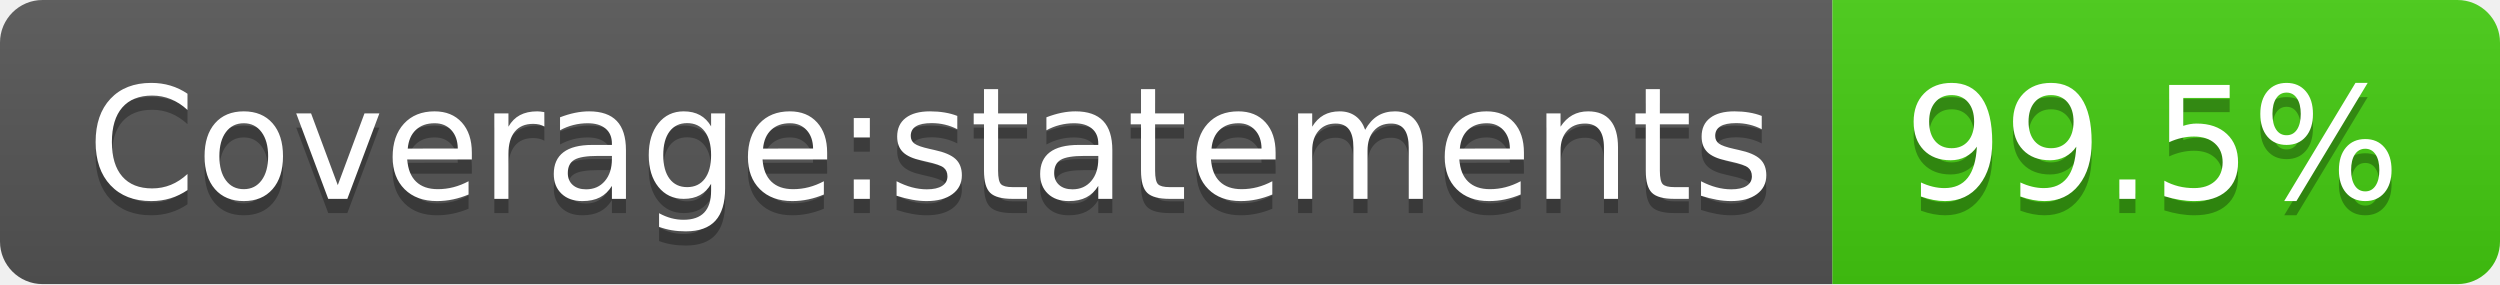
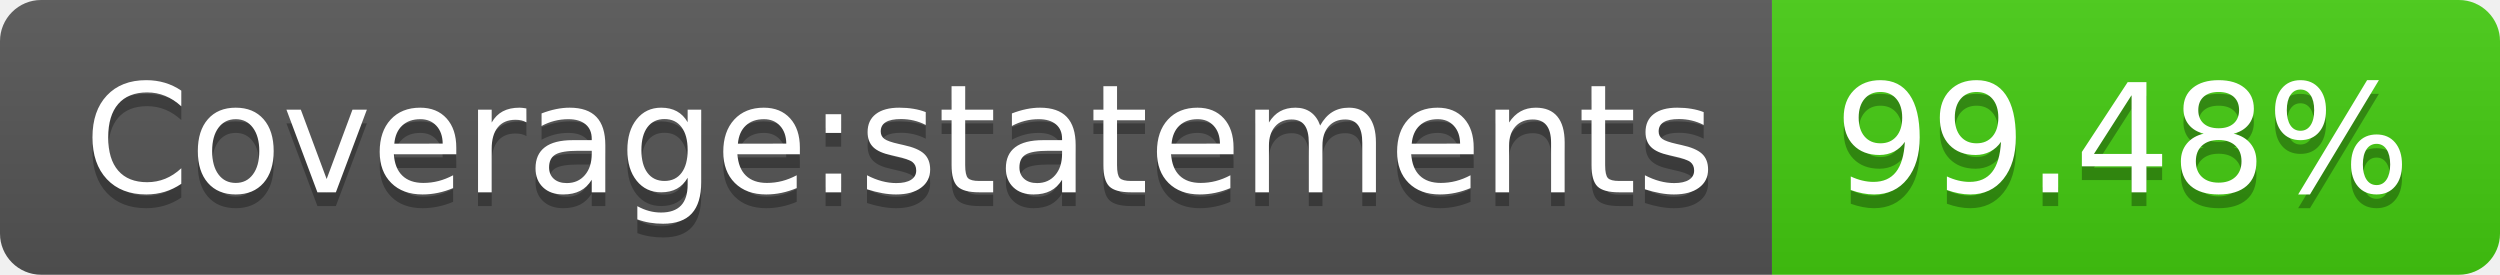
- <svg xmlns="http://www.w3.org/2000/svg" width="176" height="20" role="img" aria-label="Coverage:statements: 99.5%">
+ <svg xmlns="http://www.w3.org/2000/svg" width="182" height="20" role="img" aria-label="Coverage:statements: 99.48%">
  <linearGradient id="s" x2="0" y2="100%">
    <stop offset="0" stop-color="#bbb" stop-opacity=".1" />
    <stop offset="1" stop-opacity=".1" />
  </linearGradient>
  <clipPath id="r">
-     <rect width="176" height="20" rx="3" fill="#fff" />
+     <rect width="182" height="20" rx="3" fill="#fff" />
  </clipPath>
  <g clip-path="url(#r)">
    <rect width="129" height="20" fill="#555" />
-     <rect x="129" width="47" height="20" fill="#4c1" />
-     <rect width="176" height="20" fill="url(#s)" />
+     <rect x="129" width="53" height="20" fill="#4c1" />
+     <rect width="182" height="20" fill="url(#s)" />
  </g>
  <g fill="#fff" text-anchor="middle" font-family="Verdana,Geneva,DejaVu Sans,sans-serif" text-rendering="geometricPrecision" font-size="110">
    <text aria-hidden="true" x="655" y="150" fill="#010101" fill-opacity=".3" transform="scale(.1)" textLength="1190">Coverage:statements</text>
    <text x="655" y="140" transform="scale(.1)" fill="#fff" textLength="1190">Coverage:statements</text>
-     <text aria-hidden="true" x="1515" y="150" fill="#010101" fill-opacity=".3" transform="scale(.1)" textLength="370">99.5%</text>
-     <text x="1515" y="140" transform="scale(.1)" fill="#fff" textLength="370">99.5%</text>
+     <text aria-hidden="true" x="1545" y="150" fill="#010101" fill-opacity=".3" transform="scale(.1)" textLength="430">99.48%</text>
+     <text x="1545" y="140" transform="scale(.1)" fill="#fff" textLength="430">99.48%</text>
  </g>
</svg>
